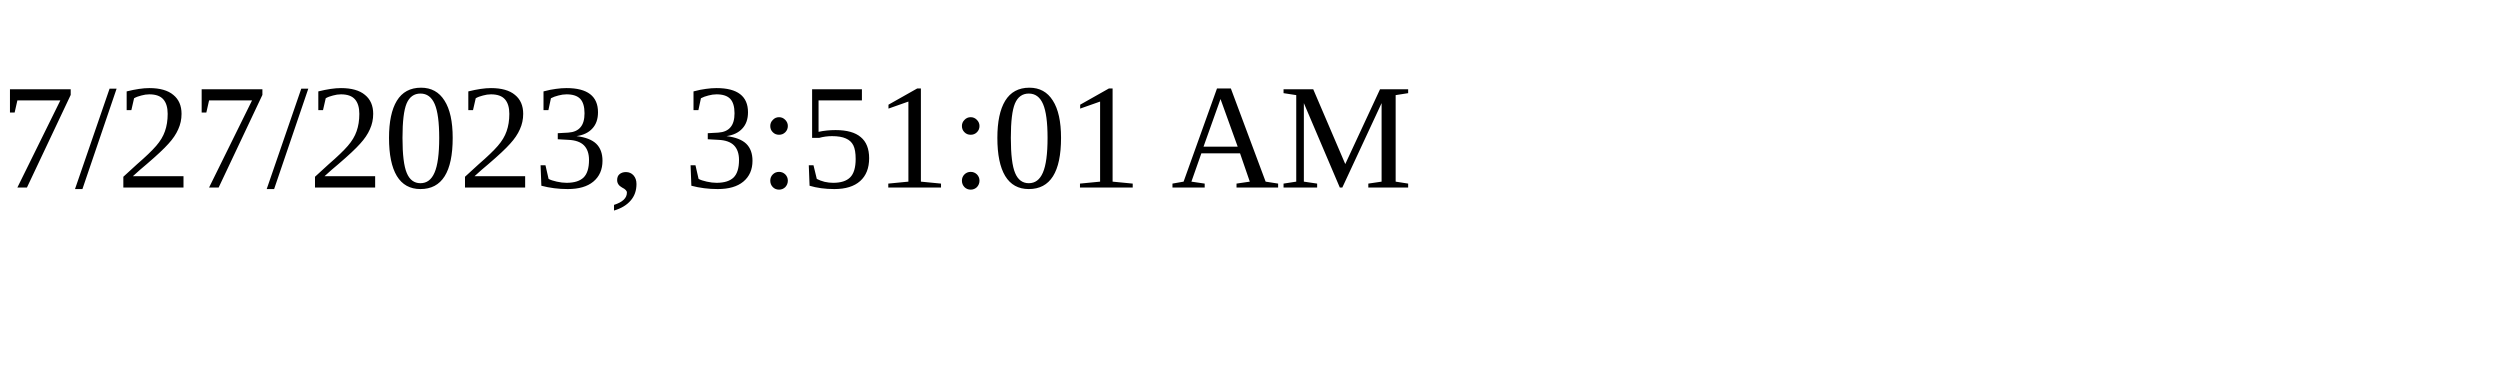
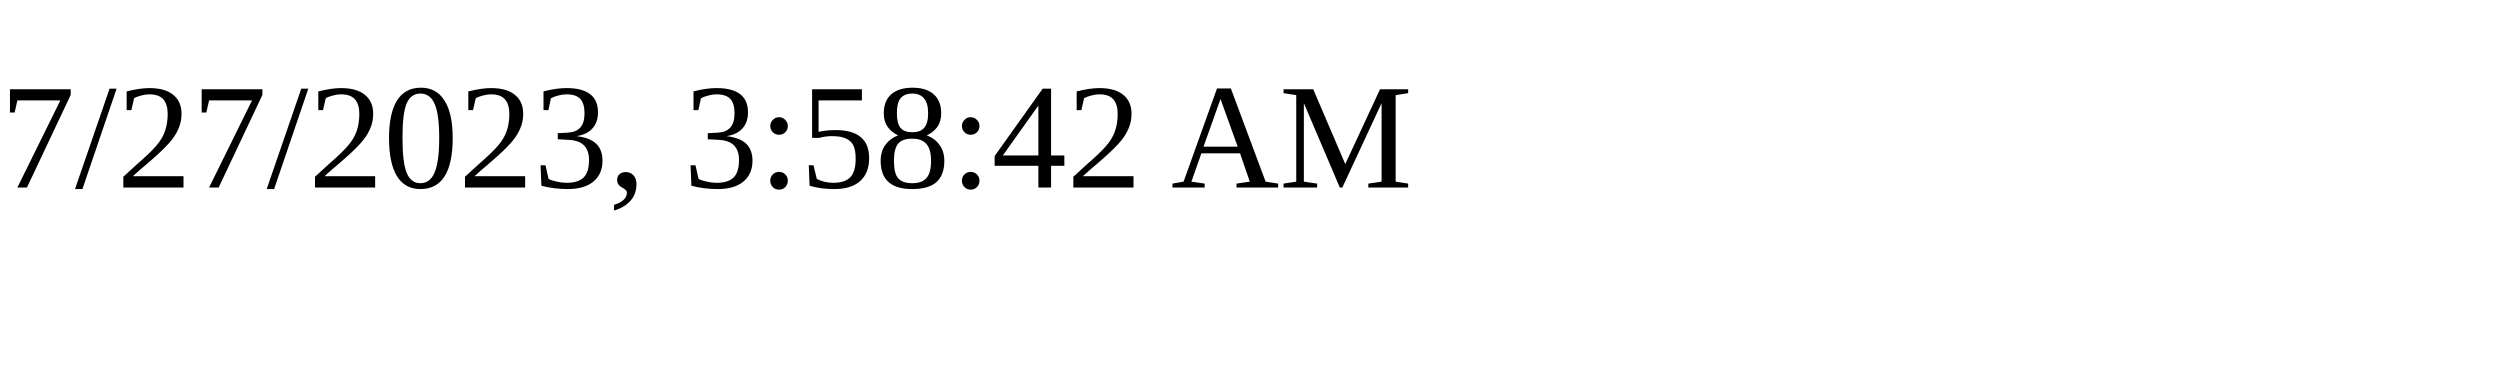
<svg xmlns="http://www.w3.org/2000/svg" height="30" width="200">
-   <text x="0" y="15">7/27/2023, 3:51:01 AM</text>
+   <text x="0" y="15">7/27/2023, 3:58:42 AM</text>
</svg>
